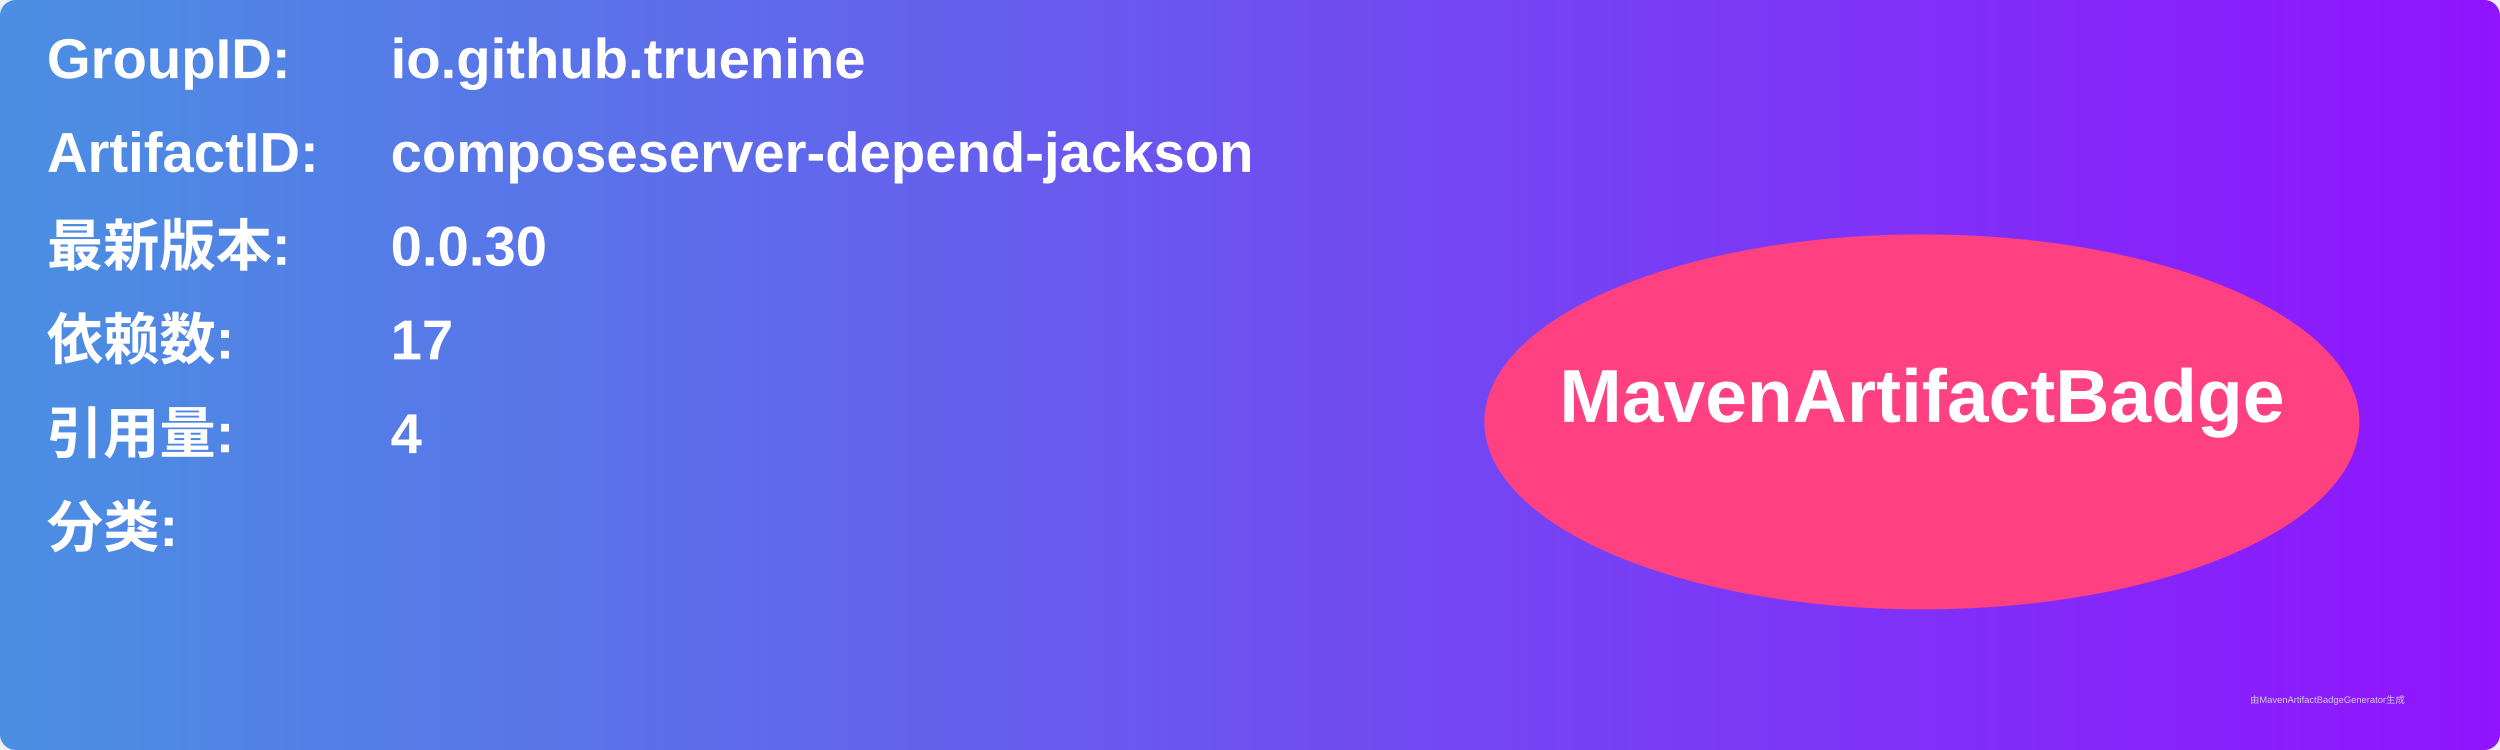
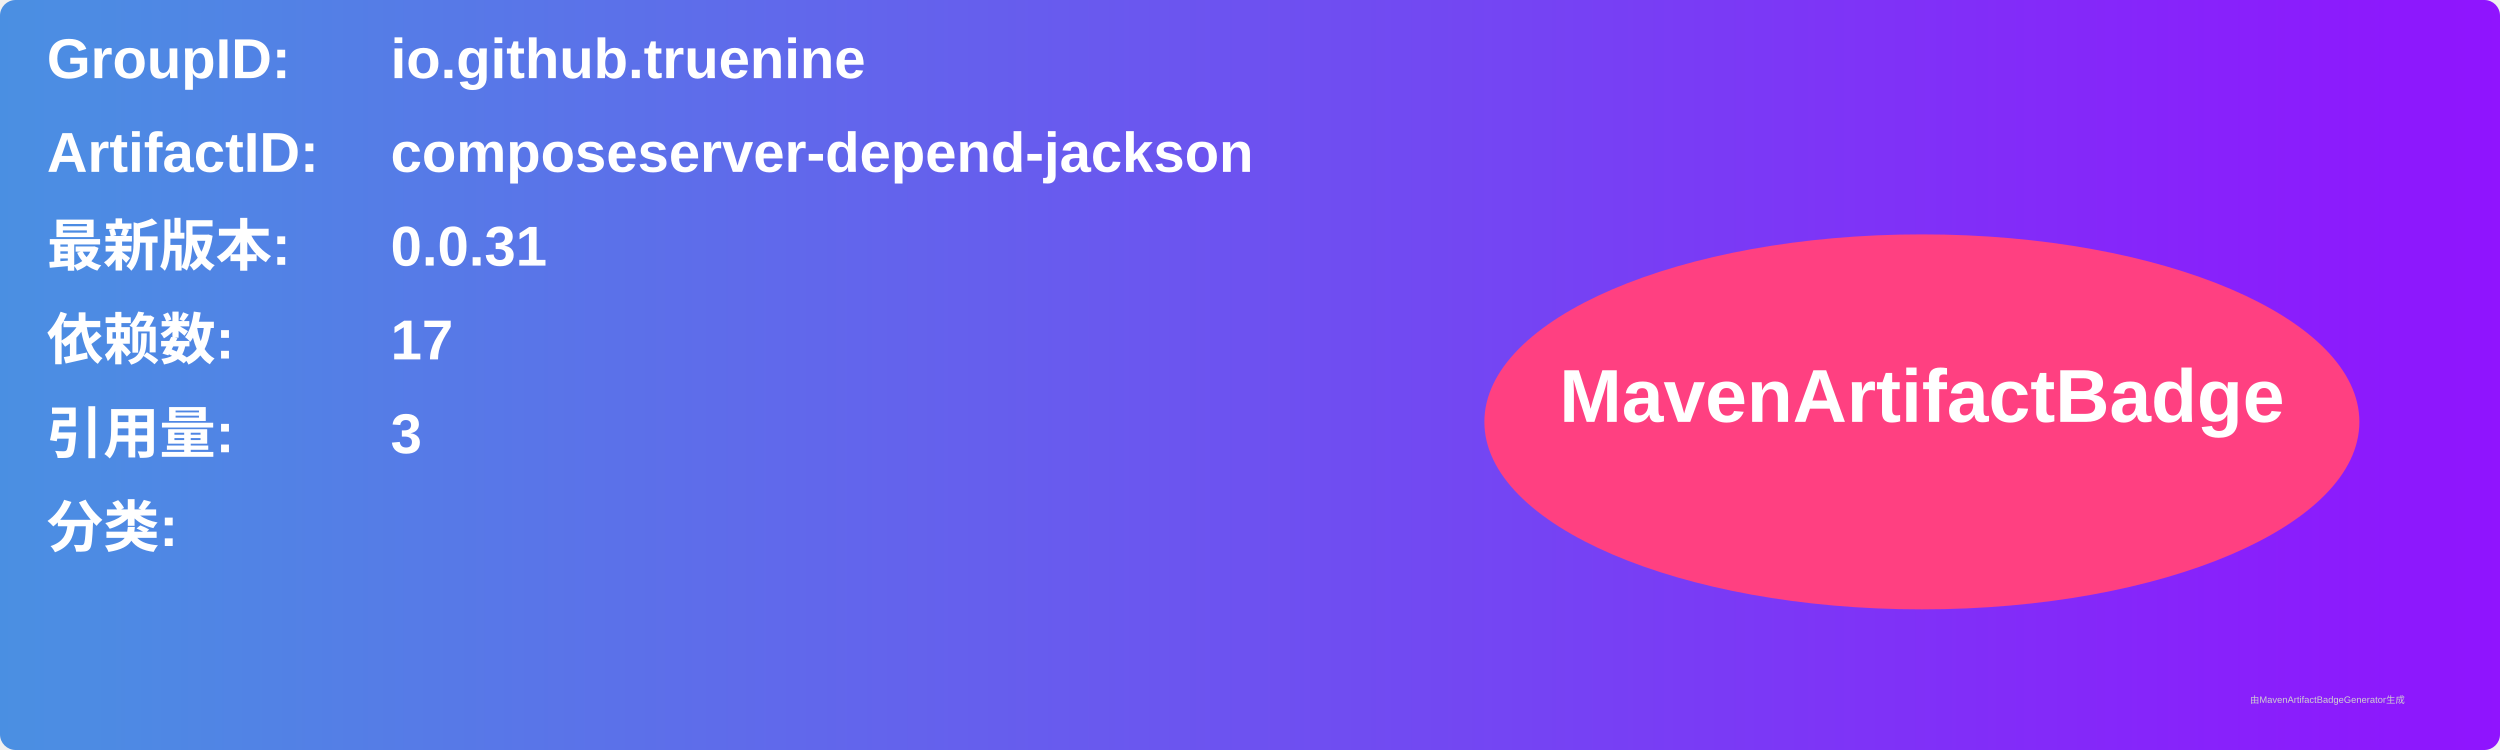
<svg xmlns="http://www.w3.org/2000/svg" width="800" height="240" viewBox="0 0 800 240">
  <linearGradient id="grad" x1="0%" y1="0%" x2="100%" y2="0%">
    <stop offset="0%" stop-color="#4a90e2" />
    <stop offset="100%" stop-color="#9013fe" />
  </linearGradient>
  <rect width="100%" height="100%" rx="5" ry="5" fill="url(#grad)" />
  <g transform="translate(15, 15)">
    <text x="0" y="10" font-family="Arial" font-size="18" fill="white" font-weight="bold" width="260">GroupID:</text>
    <text x="110" y="10" font-family="Arial" font-size="18" fill="white" font-weight="bold" width="460">io.github.truenine</text>
    <text x="0" y="40" font-family="Arial" font-size="18" fill="white" font-weight="bold" width="260">ArtifactID:</text>
    <text x="110" y="40" font-family="Arial" font-size="18" fill="white" font-weight="bold" width="460">composeserver-depend-jackson</text>
    <text x="0" y="70" font-family="Arial" font-size="18" fill="white" font-weight="bold">最新版本:</text>
    <text x="110" y="70" font-family="Arial" font-size="18" fill="white" font-weight="bold">
-       <tspan font-weight="bold">0.0.30</tspan>
+       <tspan font-weight="bold">0.0.31</tspan>
    </text>
    <text x="0" y="100" font-family="Arial" font-size="18" fill="white" font-weight="bold">依赖数: </text>
    <text x="110" y="100" font-family="Arial" font-size="18" fill="white">
      <tspan font-weight="bold">17</tspan>
    </text>
    <text x="0" y="130" font-family="Arial" font-size="18" fill="white" font-weight="bold">引用量: </text>
    <text x="110" y="130" font-family="Arial" font-size="18" fill="white">
-       <tspan font-weight="bold">4</tspan>
+       <tspan font-weight="bold">3</tspan>
    </text>
    <text x="0" y="160" font-family="Arial" font-size="18" fill="white" font-weight="bold">分类:</text>
    <text x="10" y="190" font-family="Arial" font-size="10" fill="white">
      <tspan font-weight="bold" />
    </text>
    <ellipse cx="600" cy="120" rx="140" ry="60" fill="#ff4081" />
    <text x="600" y="120" text-anchor="middle" font-family="Arial" font-size="24" fill="white" font-weight="bold">MavenArtifactBadge</text>
  </g>
  <text x="720" y="225" font-family="Arial" font-size="3" fill="#d0d0d0">由MavenArtifactBadgeGenerator生成</text>
</svg>
